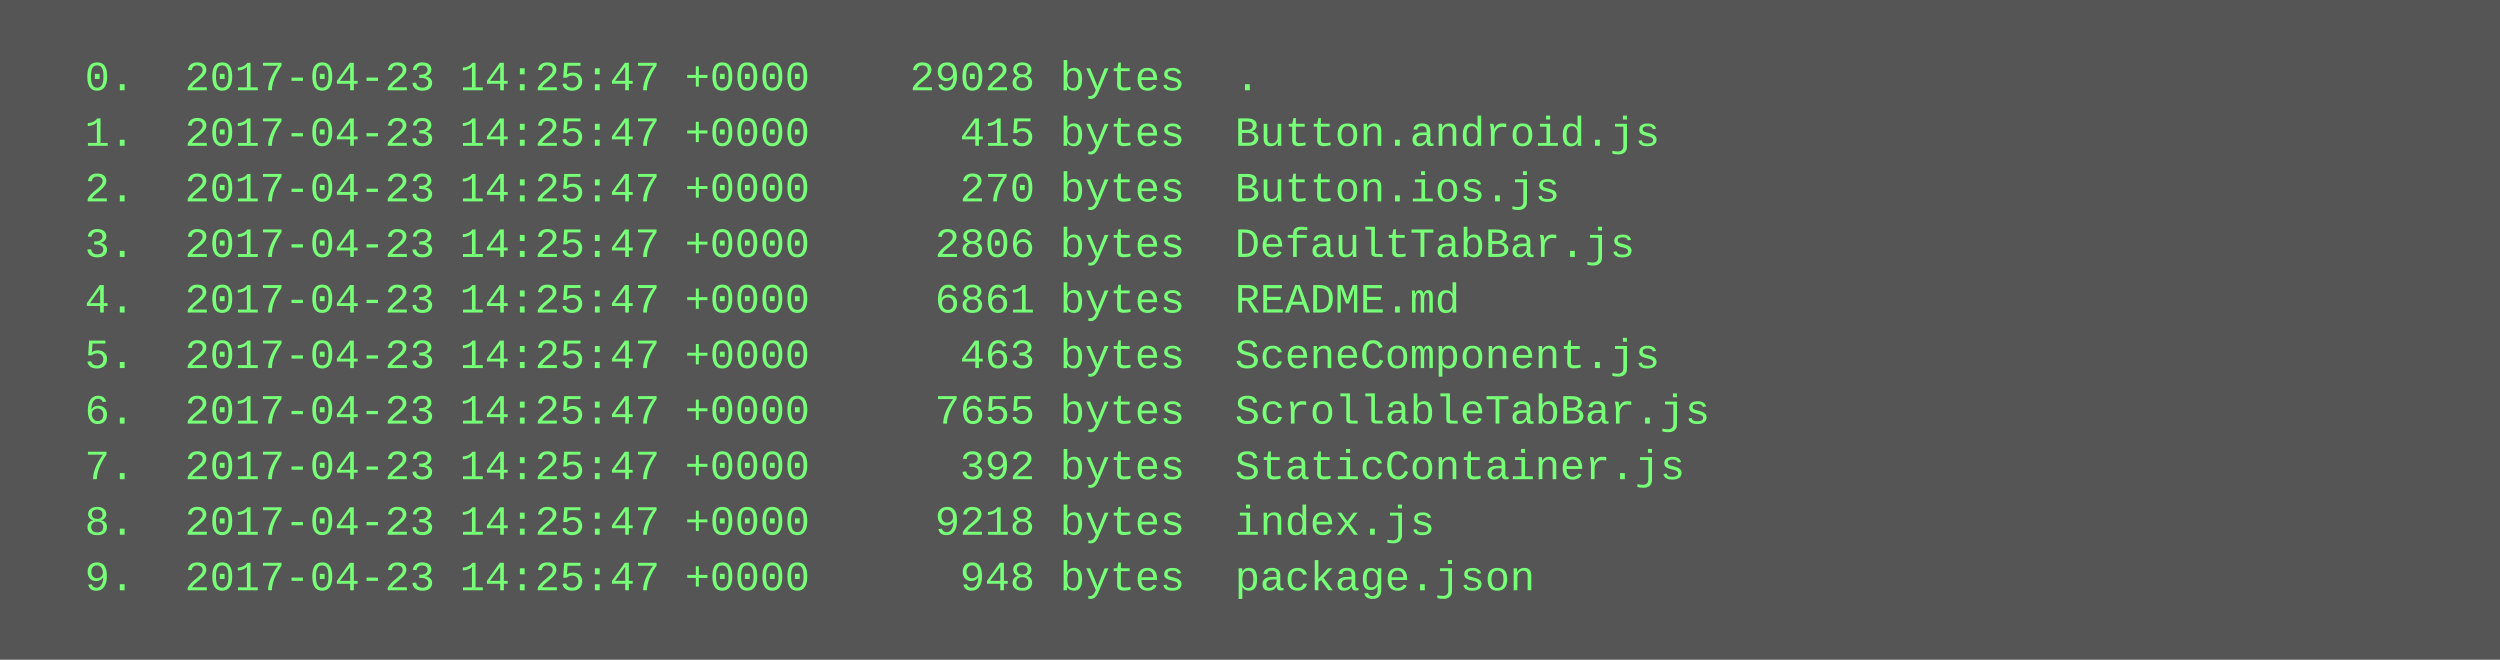
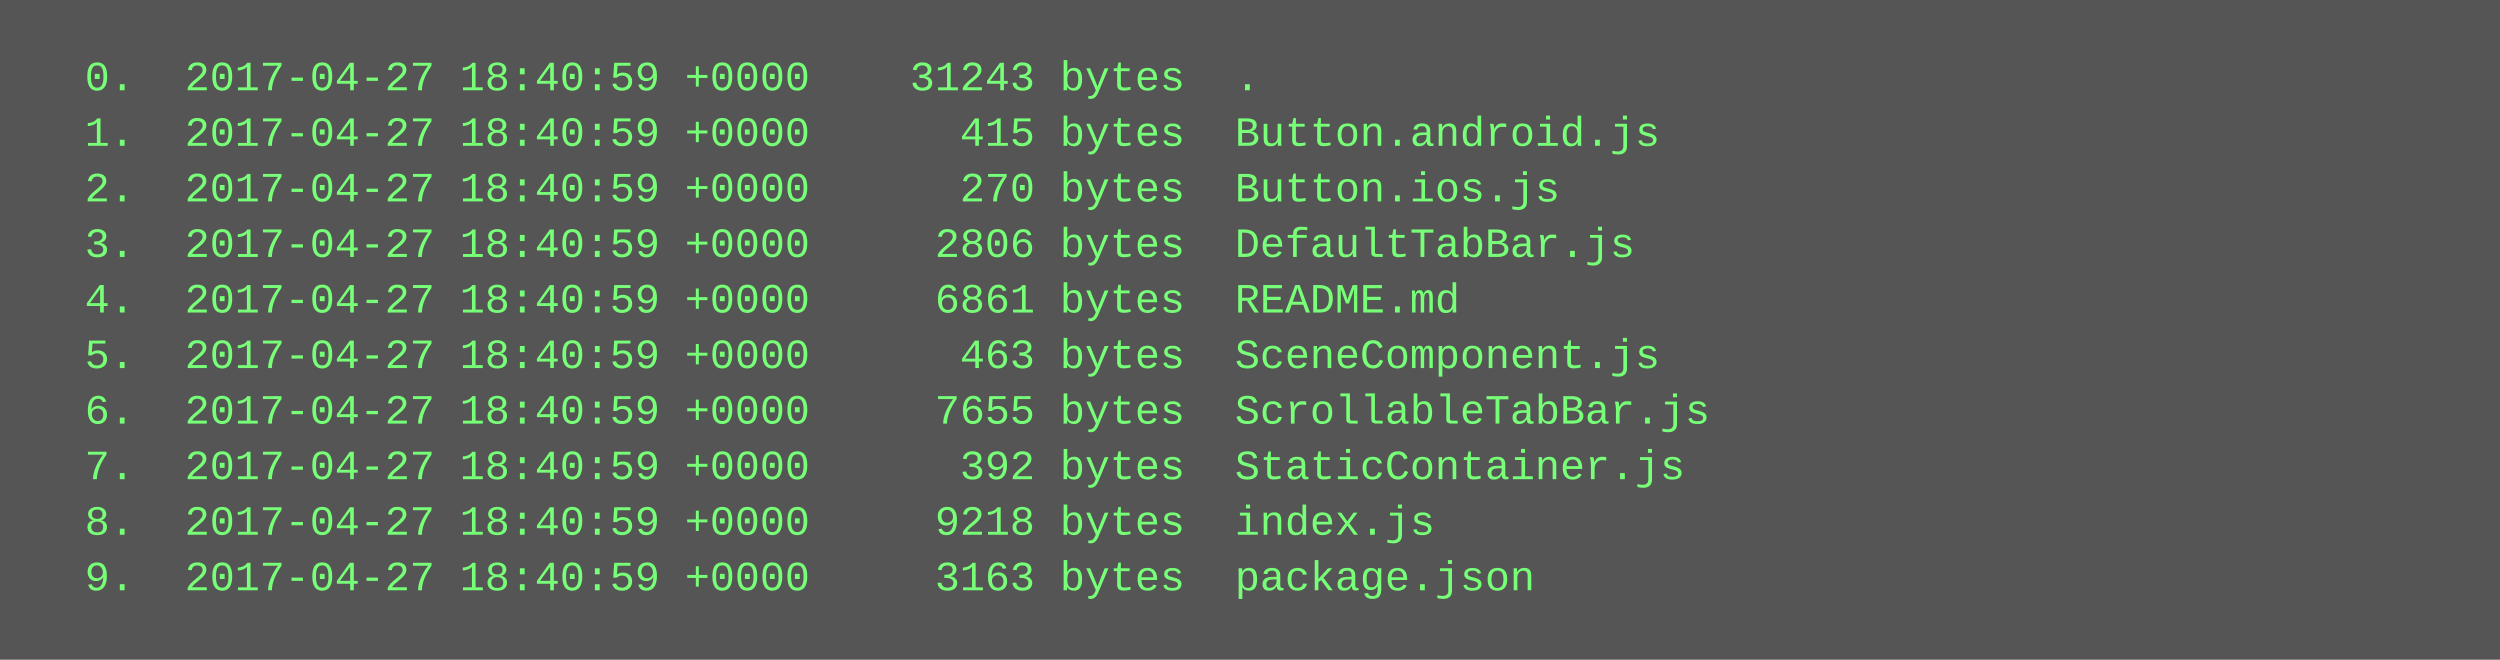
<svg xmlns="http://www.w3.org/2000/svg" height="190" width="720">
  <rect height="190" fill="#555" width="720" />
  <text fill="#7f7" font-family="Courier New" font-size="12" xml:space="preserve">
-     <tspan x="10" y="26">  0.  2017-04-23 14:25:47 +0000    29028 bytes  .</tspan>
-     <tspan x="10" y="42">  1.  2017-04-23 14:25:47 +0000      415 bytes  Button.android.js</tspan>
-     <tspan x="10" y="58">  2.  2017-04-23 14:25:47 +0000      270 bytes  Button.ios.js</tspan>
-     <tspan x="10" y="74">  3.  2017-04-23 14:25:47 +0000     2806 bytes  DefaultTabBar.js</tspan>
-     <tspan x="10" y="90">  4.  2017-04-23 14:25:47 +0000     6861 bytes  README.md</tspan>
-     <tspan x="10" y="106">  5.  2017-04-23 14:25:47 +0000      463 bytes  SceneComponent.js</tspan>
-     <tspan x="10" y="122">  6.  2017-04-23 14:25:47 +0000     7655 bytes  ScrollableTabBar.js</tspan>
-     <tspan x="10" y="138">  7.  2017-04-23 14:25:47 +0000      392 bytes  StaticContainer.js</tspan>
-     <tspan x="10" y="154">  8.  2017-04-23 14:25:47 +0000     9218 bytes  index.js</tspan>
-     <tspan x="10" y="170">  9.  2017-04-23 14:25:47 +0000      948 bytes  package.json</tspan>
+     <tspan x="10" y="26">  0.  2017-04-27 18:40:59 +0000    31243 bytes  .</tspan>
+     <tspan x="10" y="42">  1.  2017-04-27 18:40:59 +0000      415 bytes  Button.android.js</tspan>
+     <tspan x="10" y="58">  2.  2017-04-27 18:40:59 +0000      270 bytes  Button.ios.js</tspan>
+     <tspan x="10" y="74">  3.  2017-04-27 18:40:59 +0000     2806 bytes  DefaultTabBar.js</tspan>
+     <tspan x="10" y="90">  4.  2017-04-27 18:40:59 +0000     6861 bytes  README.md</tspan>
+     <tspan x="10" y="106">  5.  2017-04-27 18:40:59 +0000      463 bytes  SceneComponent.js</tspan>
+     <tspan x="10" y="122">  6.  2017-04-27 18:40:59 +0000     7655 bytes  ScrollableTabBar.js</tspan>
+     <tspan x="10" y="138">  7.  2017-04-27 18:40:59 +0000      392 bytes  StaticContainer.js</tspan>
+     <tspan x="10" y="154">  8.  2017-04-27 18:40:59 +0000     9218 bytes  index.js</tspan>
+     <tspan x="10" y="170">  9.  2017-04-27 18:40:59 +0000     3163 bytes  package.json</tspan>
  </text>
</svg>
